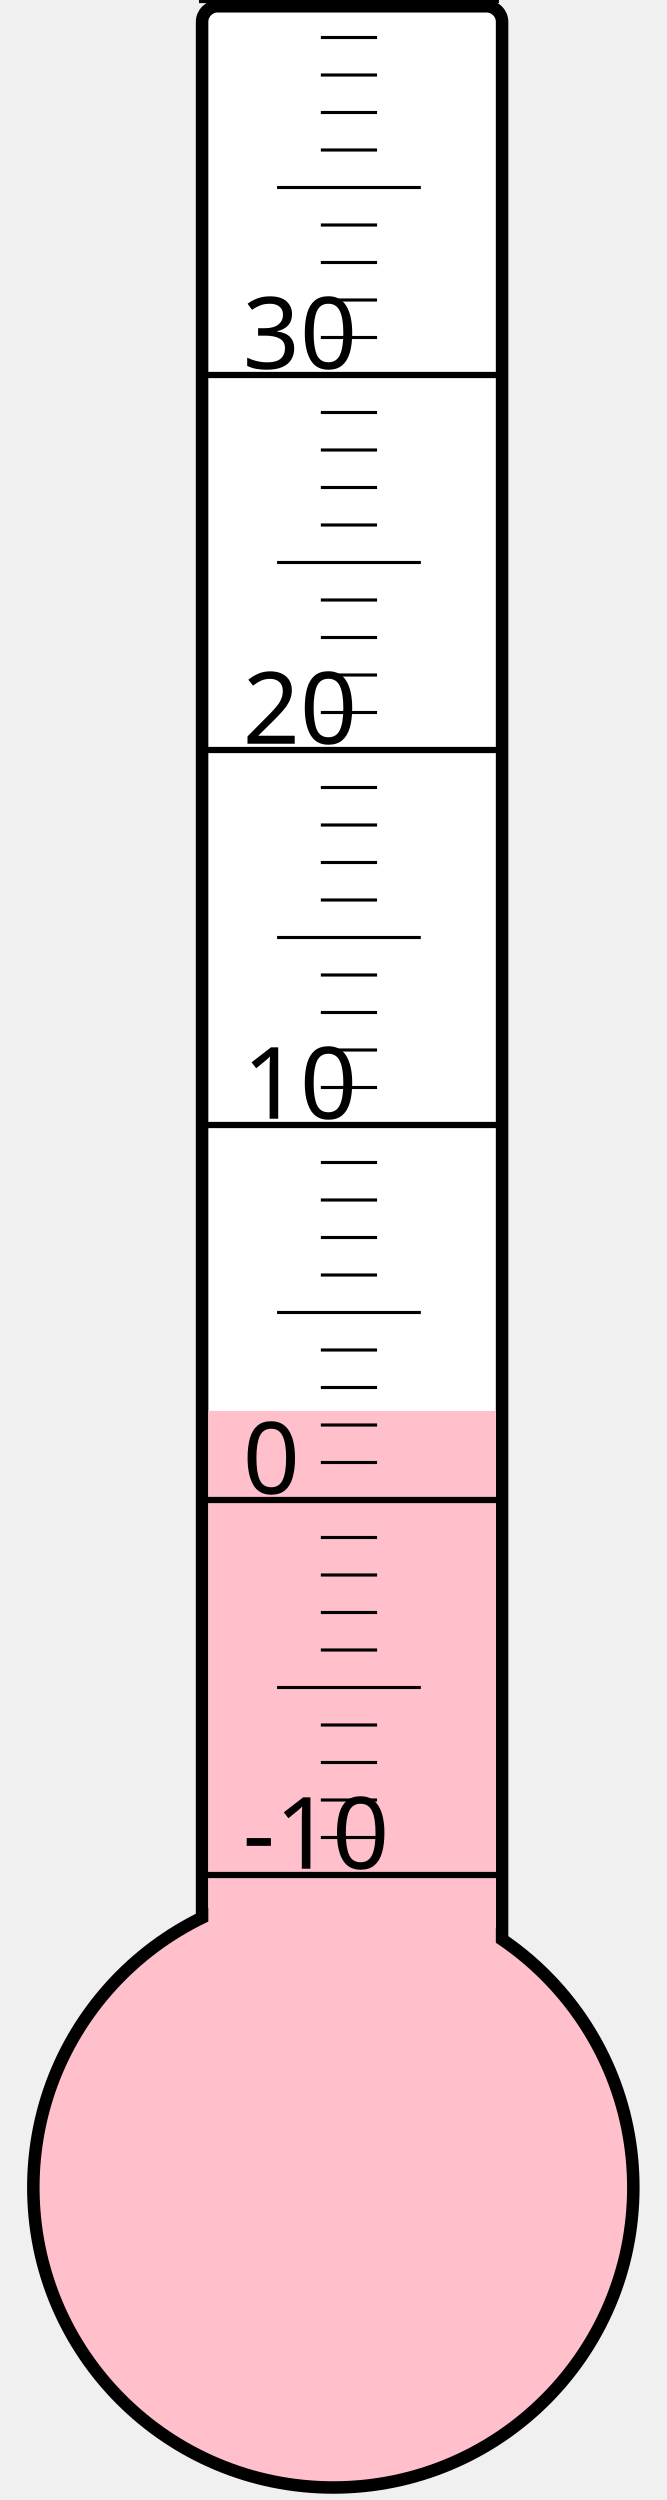
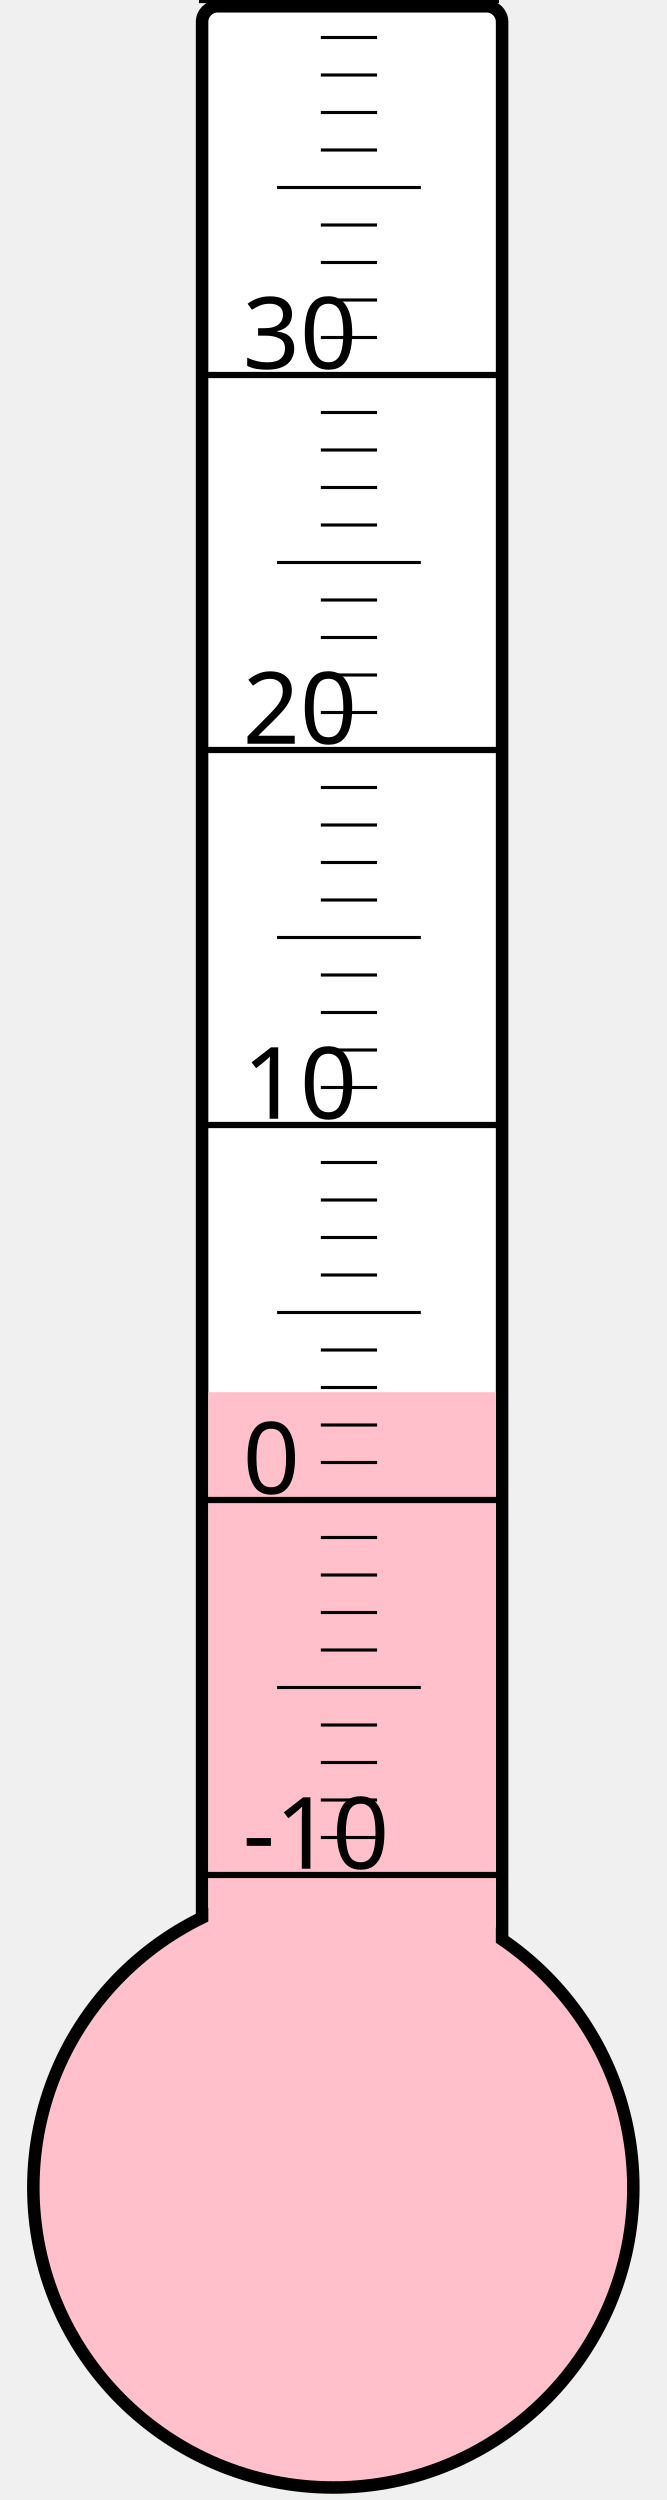
<svg xmlns="http://www.w3.org/2000/svg" width="40px" height="150px" viewBox="0 0 200 800">
  <rect width="200" height="800" x="0" y="0" style="fill: #ffffeb; fill-opacity: 0;" />
  <rect width="96" height="680" x="58" y="2" rx="5" ry="5" style="fill: white; fill-opacity: 1; stroke: black; stroke-width: 4;" />
  <circle cx="100" cy="700" r="96" style="fill: pink; stroke: black; stroke-width: 4;" />
-   <rect width="92" height="248.5" x="60" y="451.5" style="fill: pink; fill-opacity: 1; stroke-width: 0;" />
+   <rect width="92" height="254.5" x="60" y="445.5" style="fill: pink; fill-opacity: 1; stroke-width: 0;" />
  <text x="71" y="598" style="font-family: sans-serif; font-size: 24pt;">-10</text>
  <text x="71" y="478" style="font-family: sans-serif; font-size: 24pt;">0</text>
  <text x="71" y="358" style="font-family: sans-serif; font-size: 24pt;">10</text>
  <text x="71" y="238" style="font-family: sans-serif; font-size: 24pt;">20</text>
  <text x="71" y="118" style="font-family: sans-serif; font-size: 24pt;">30</text>
  <g style="stroke: black;">
    <line x1="57" y1="600" x2="153" y2="600" style="stroke-width: 2;" />
    <line x1="96" y1="588" x2="114" y2="588" style="stroke-width: 1;" />
    <line x1="96" y1="576" x2="114" y2="576" style="stroke-width: 1;" />
    <line x1="96" y1="564" x2="114" y2="564" style="stroke-width: 1;" />
    <line x1="96" y1="552" x2="114" y2="552" style="stroke-width: 1;" />
    <line x1="82" y1="540" x2="128" y2="540" style="stroke-width: 1;" />
    <line x1="96" y1="528" x2="114" y2="528" style="stroke-width: 1;" />
    <line x1="96" y1="516" x2="114" y2="516" style="stroke-width: 1;" />
    <line x1="96" y1="504" x2="114" y2="504" style="stroke-width: 1;" />
    <line x1="96" y1="492" x2="114" y2="492" style="stroke-width: 1;" />
    <line x1="57" y1="480" x2="153" y2="480" style="stroke-width: 2;" />
    <line x1="96" y1="468" x2="114" y2="468" style="stroke-width: 1;" />
    <line x1="96" y1="456" x2="114" y2="456" style="stroke-width: 1;" />
    <line x1="96" y1="444" x2="114" y2="444" style="stroke-width: 1;" />
    <line x1="96" y1="432" x2="114" y2="432" style="stroke-width: 1;" />
    <line x1="82" y1="420" x2="128" y2="420" style="stroke-width: 1;" />
    <line x1="96" y1="408" x2="114" y2="408" style="stroke-width: 1;" />
    <line x1="96" y1="396" x2="114" y2="396" style="stroke-width: 1;" />
    <line x1="96" y1="384" x2="114" y2="384" style="stroke-width: 1;" />
    <line x1="96" y1="372" x2="114" y2="372" style="stroke-width: 1;" />
    <line x1="57" y1="360" x2="153" y2="360" style="stroke-width: 2;" />
    <line x1="96" y1="348" x2="114" y2="348" style="stroke-width: 1;" />
    <line x1="96" y1="336" x2="114" y2="336" style="stroke-width: 1;" />
    <line x1="96" y1="324" x2="114" y2="324" style="stroke-width: 1;" />
    <line x1="96" y1="312" x2="114" y2="312" style="stroke-width: 1;" />
    <line x1="82" y1="300" x2="128" y2="300" style="stroke-width: 1;" />
    <line x1="96" y1="288" x2="114" y2="288" style="stroke-width: 1;" />
    <line x1="96" y1="276" x2="114" y2="276" style="stroke-width: 1;" />
    <line x1="96" y1="264" x2="114" y2="264" style="stroke-width: 1;" />
    <line x1="96" y1="252" x2="114" y2="252" style="stroke-width: 1;" />
    <line x1="57" y1="240" x2="153" y2="240" style="stroke-width: 2;" />
    <line x1="96" y1="228" x2="114" y2="228" style="stroke-width: 1;" />
    <line x1="96" y1="216" x2="114" y2="216" style="stroke-width: 1;" />
    <line x1="96" y1="204" x2="114" y2="204" style="stroke-width: 1;" />
    <line x1="96" y1="192" x2="114" y2="192" style="stroke-width: 1;" />
    <line x1="82" y1="180" x2="128" y2="180" style="stroke-width: 1;" />
    <line x1="96" y1="168" x2="114" y2="168" style="stroke-width: 1;" />
    <line x1="96" y1="156" x2="114" y2="156" style="stroke-width: 1;" />
    <line x1="96" y1="144" x2="114" y2="144" style="stroke-width: 1;" />
    <line x1="96" y1="132" x2="114" y2="132" style="stroke-width: 1;" />
    <line x1="57" y1="120" x2="153" y2="120" style="stroke-width: 2;" />
    <line x1="96" y1="108" x2="114" y2="108" style="stroke-width: 1;" />
    <line x1="96" y1="96" x2="114" y2="96" style="stroke-width: 1;" />
    <line x1="96" y1="84" x2="114" y2="84" style="stroke-width: 1;" />
    <line x1="96" y1="72" x2="114" y2="72" style="stroke-width: 1;" />
    <line x1="82" y1="60" x2="128" y2="60" style="stroke-width: 1;" />
    <line x1="96" y1="48" x2="114" y2="48" style="stroke-width: 1;" />
    <line x1="96" y1="36" x2="114" y2="36" style="stroke-width: 1;" />
    <line x1="96" y1="24" x2="114" y2="24" style="stroke-width: 1;" />
    <line x1="96" y1="12" x2="114" y2="12" style="stroke-width: 1;" />
    <line x1="57" y1="0" x2="153" y2="0" style="stroke-width: 2;" />
  </g>
</svg>
